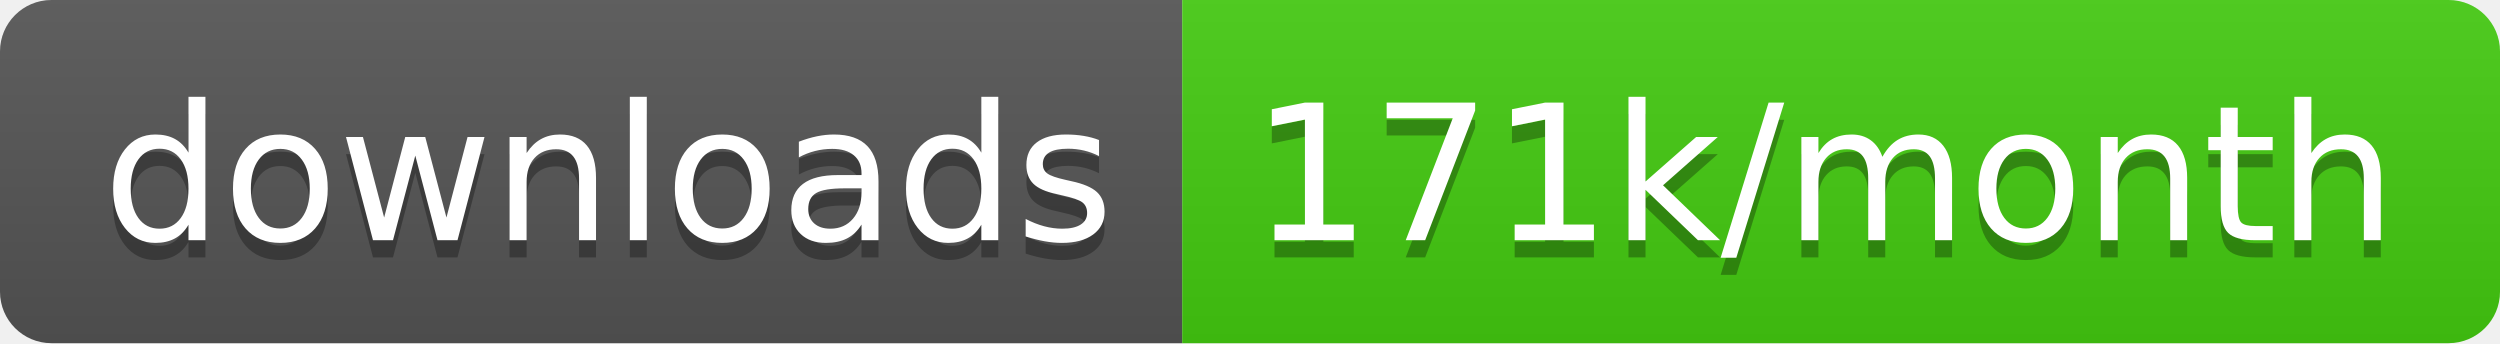
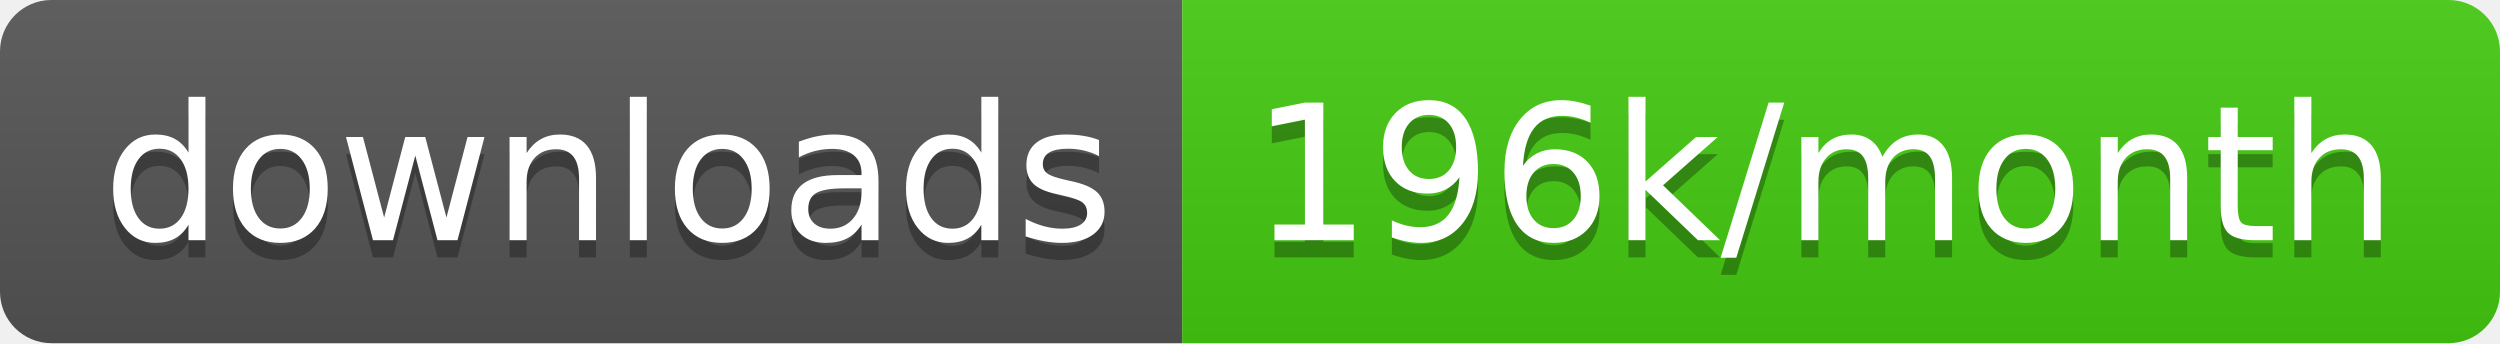
<svg xmlns="http://www.w3.org/2000/svg" width="145.7" height="20">
  <linearGradient id="smooth" x2="0" y2="100%">
    <stop offset="0" stop-color="#bbb" stop-opacity=".1" />
    <stop offset="1" stop-opacity=".1" />
  </linearGradient>
  <clipPath id="round">
    <rect width="145.7" height="20" rx="3" fill="#fff" />
  </clipPath>
  <g clip-path="url(#round)">
    <rect width="68.9" height="20" fill="#555" />
    <rect x="68.9" width="76.8" height="20" fill="#4c1" />
    <rect width="145.7" height="20" fill="url(#smooth)" />
  </g>
  <g fill="#fff" text-anchor="middle" font-family="DejaVu Sans,Verdana,Geneva,sans-serif" font-size="110">
    <text x="354.5" y="150" fill="#010101" fill-opacity=".3" transform="scale(0.1)" textLength="589.0" lengthAdjust="spacing">downloads</text>
    <text x="354.5" y="140" transform="scale(0.1)" textLength="589.0" lengthAdjust="spacing">downloads</text>
-     <text x="1063.0" y="150" fill="#010101" fill-opacity=".3" transform="scale(0.1)" textLength="668.0" lengthAdjust="spacing">171k/month</text>
-     <text x="1063.0" y="140" transform="scale(0.1)" textLength="668.0" lengthAdjust="spacing">171k/month</text>
+     <text x="1063.0" y="150" fill="#010101" fill-opacity=".3" transform="scale(0.1)" textLength="668.0" lengthAdjust="spacing">196k/month</text>
+     <text x="1063.0" y="140" transform="scale(0.1)" textLength="668.0" lengthAdjust="spacing">196k/month</text>
  </g>
</svg>
